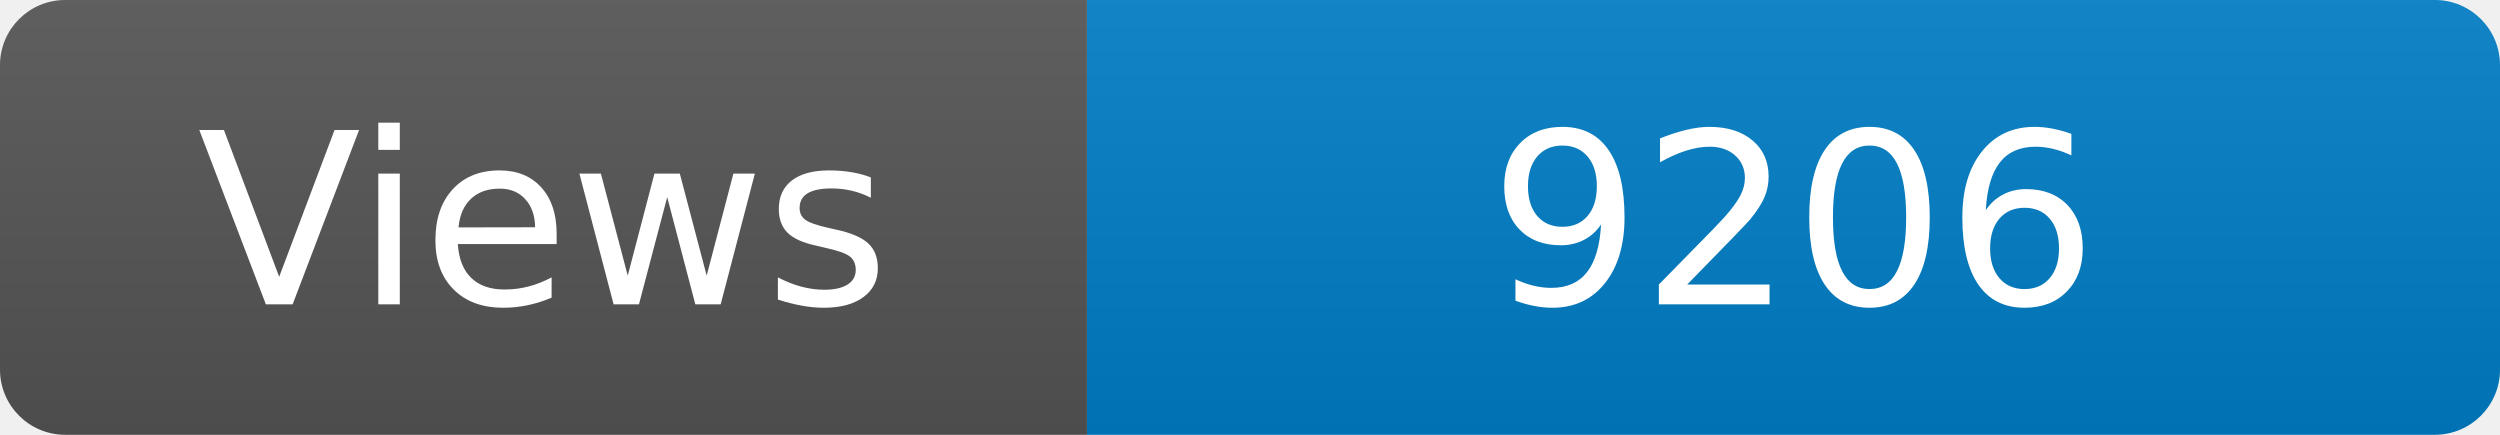
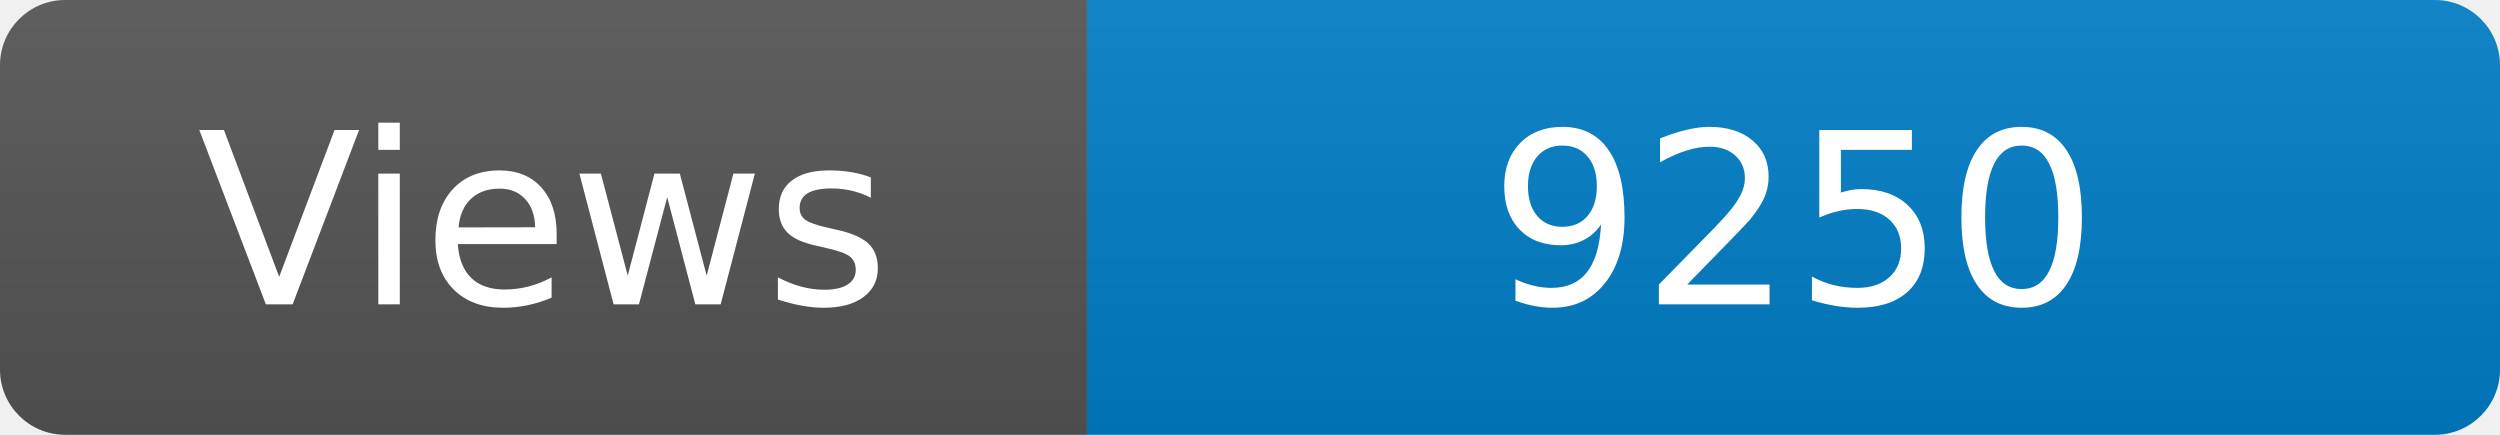
<svg xmlns="http://www.w3.org/2000/svg" width="115" height="20" role="img" aria-label="Maintained?: yes">
  <linearGradient id="s" x2="0" y2="100%">
    <stop offset="0" stop-color="#bbb" stop-opacity=".1" />
    <stop offset="1" stop-opacity=".1" />
  </linearGradient>
  <clipPath id="r">
    <rect width="115" height="20" rx="3" fill="#fff" />
  </clipPath>
  <g clip-path="url(#r)">
    <rect width="50" height="20" fill="#555" />
    <rect x="50" width="160" height="20" fill="#007ec6" />
    <rect width="115" height="20" fill="url(#s)" />
  </g>
  <g fill="#fff" text-anchor="middle" font-family="Verdana,Geneva,DejaVu Sans,sans-serif" font-size="110">
    <text x="250" y="140" transform="scale(.1)" fill="#fff">Views</text>
-     <text x="825" y="140" transform="scale(.1)" fill="#fff">9206</text>
+     <text x="825" y="140" transform="scale(.1)" fill="#fff">9250</text>
  </g>
</svg>
